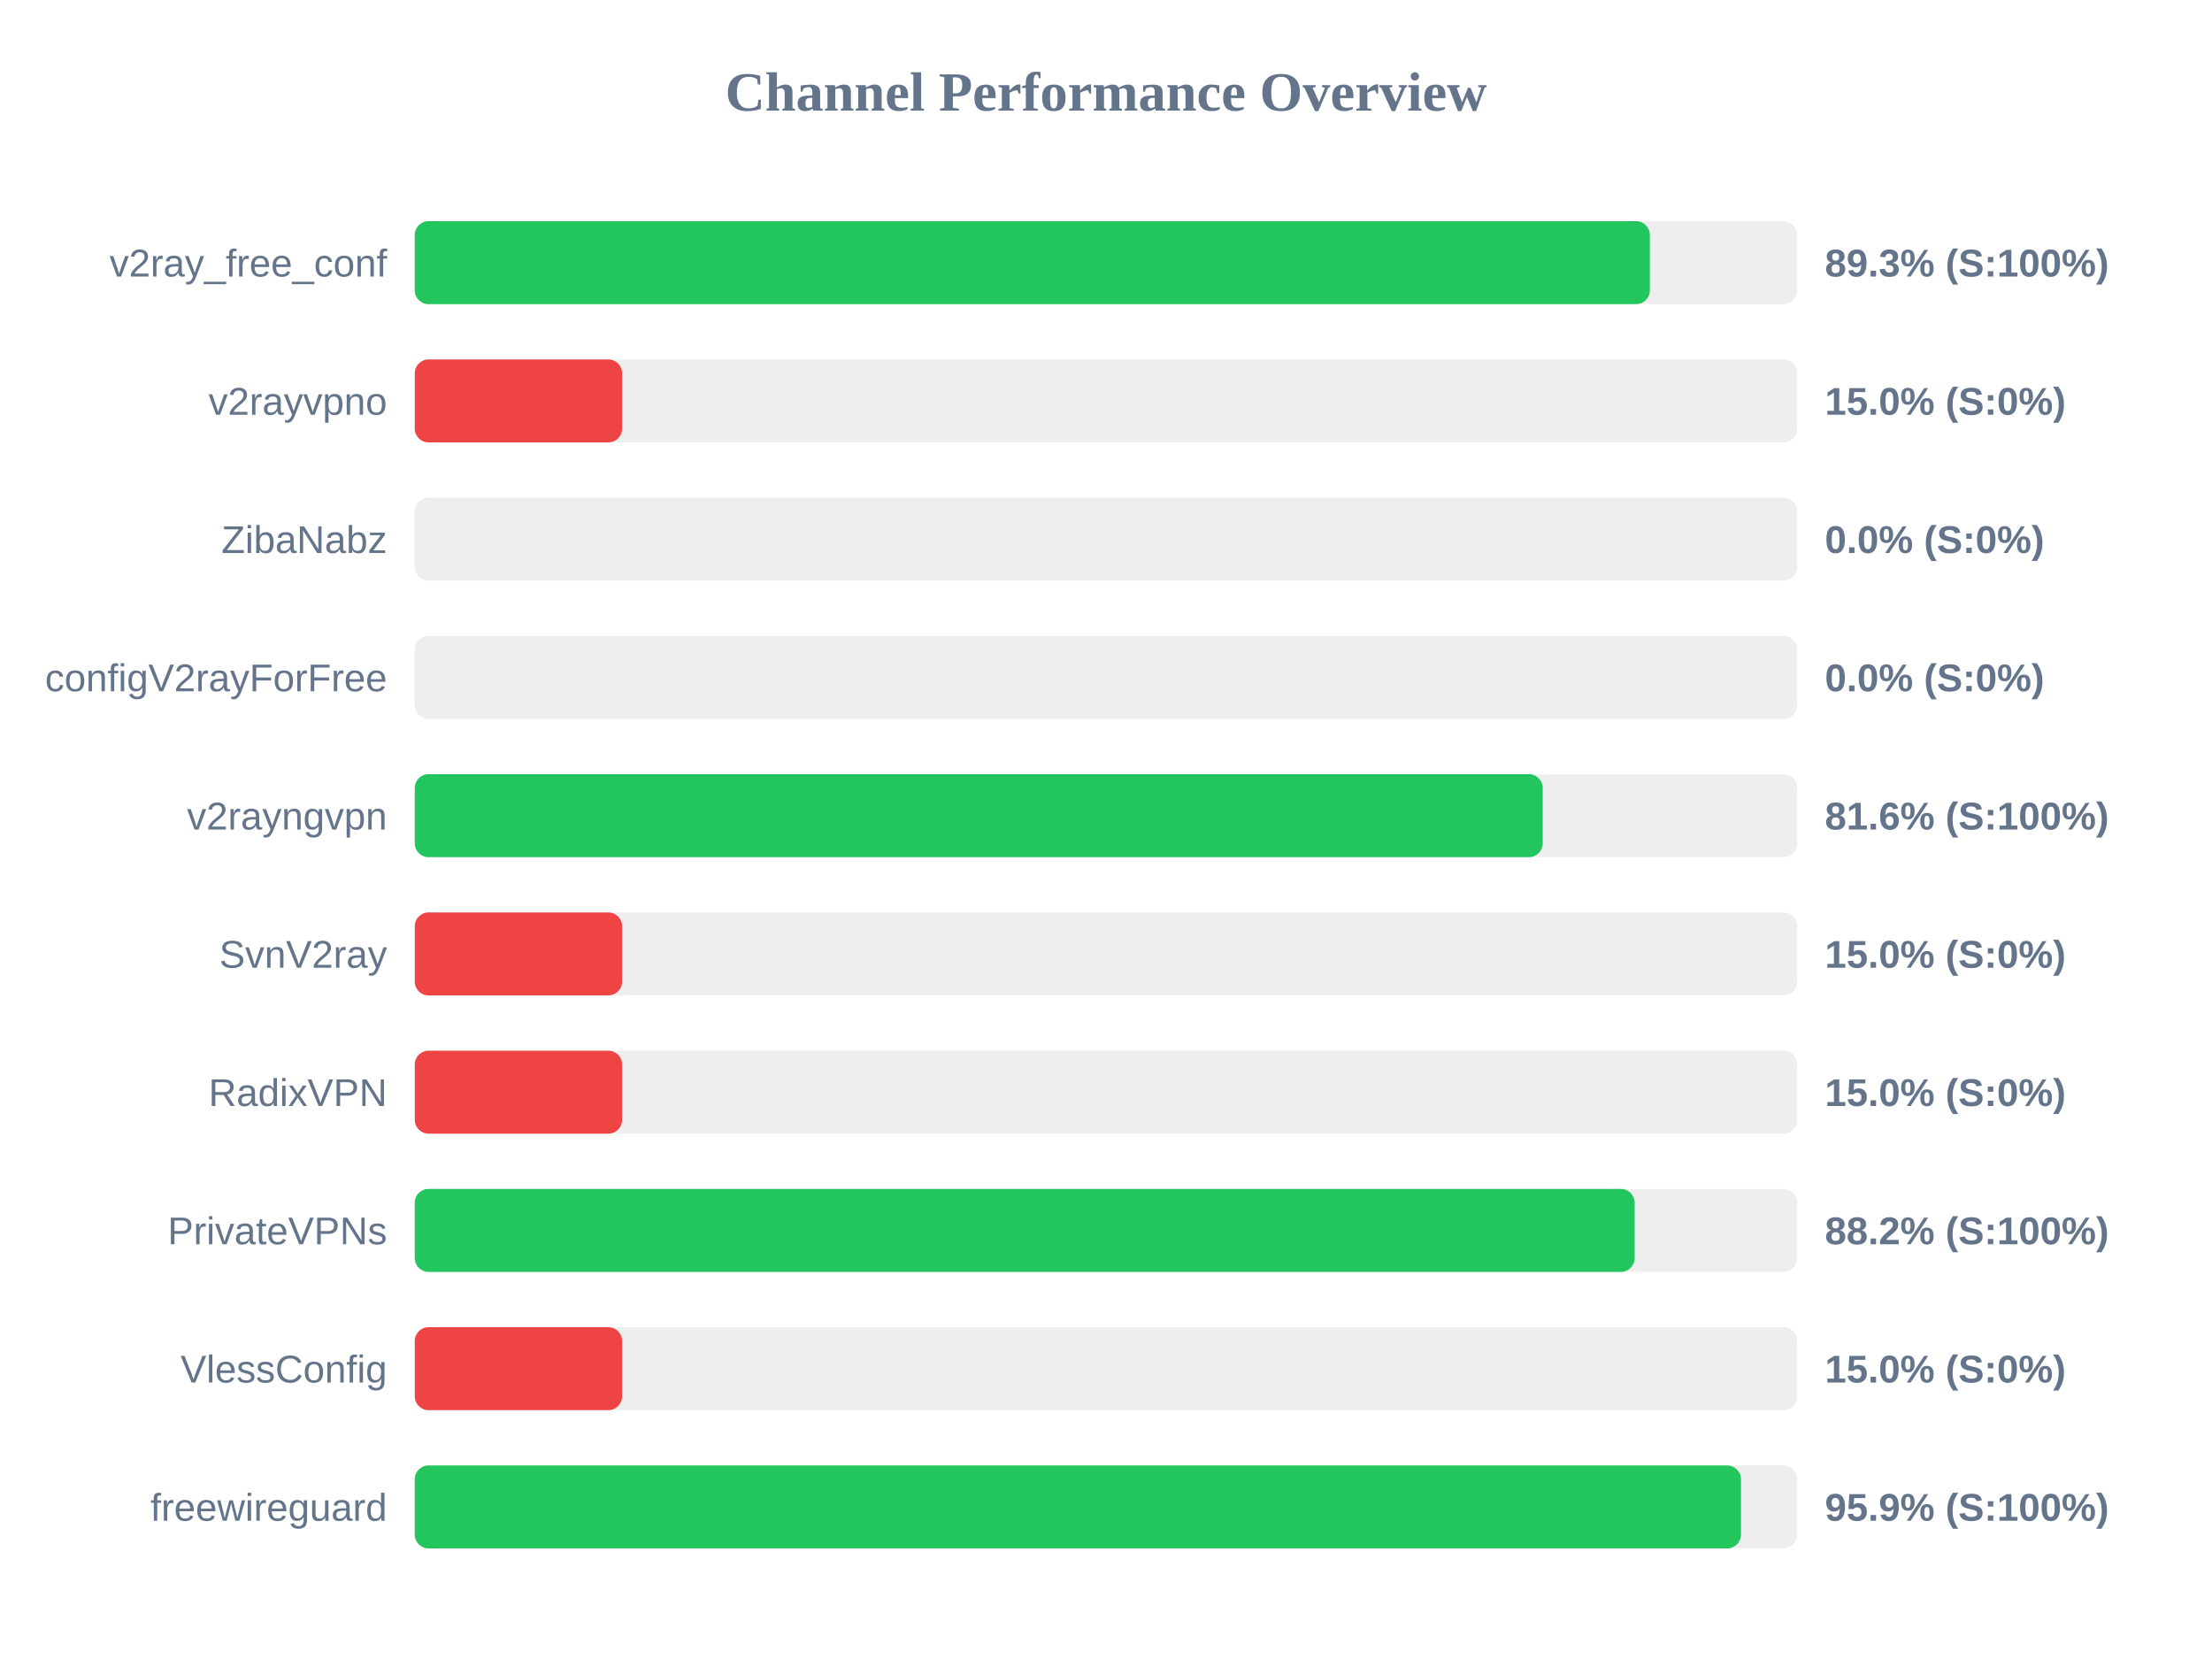
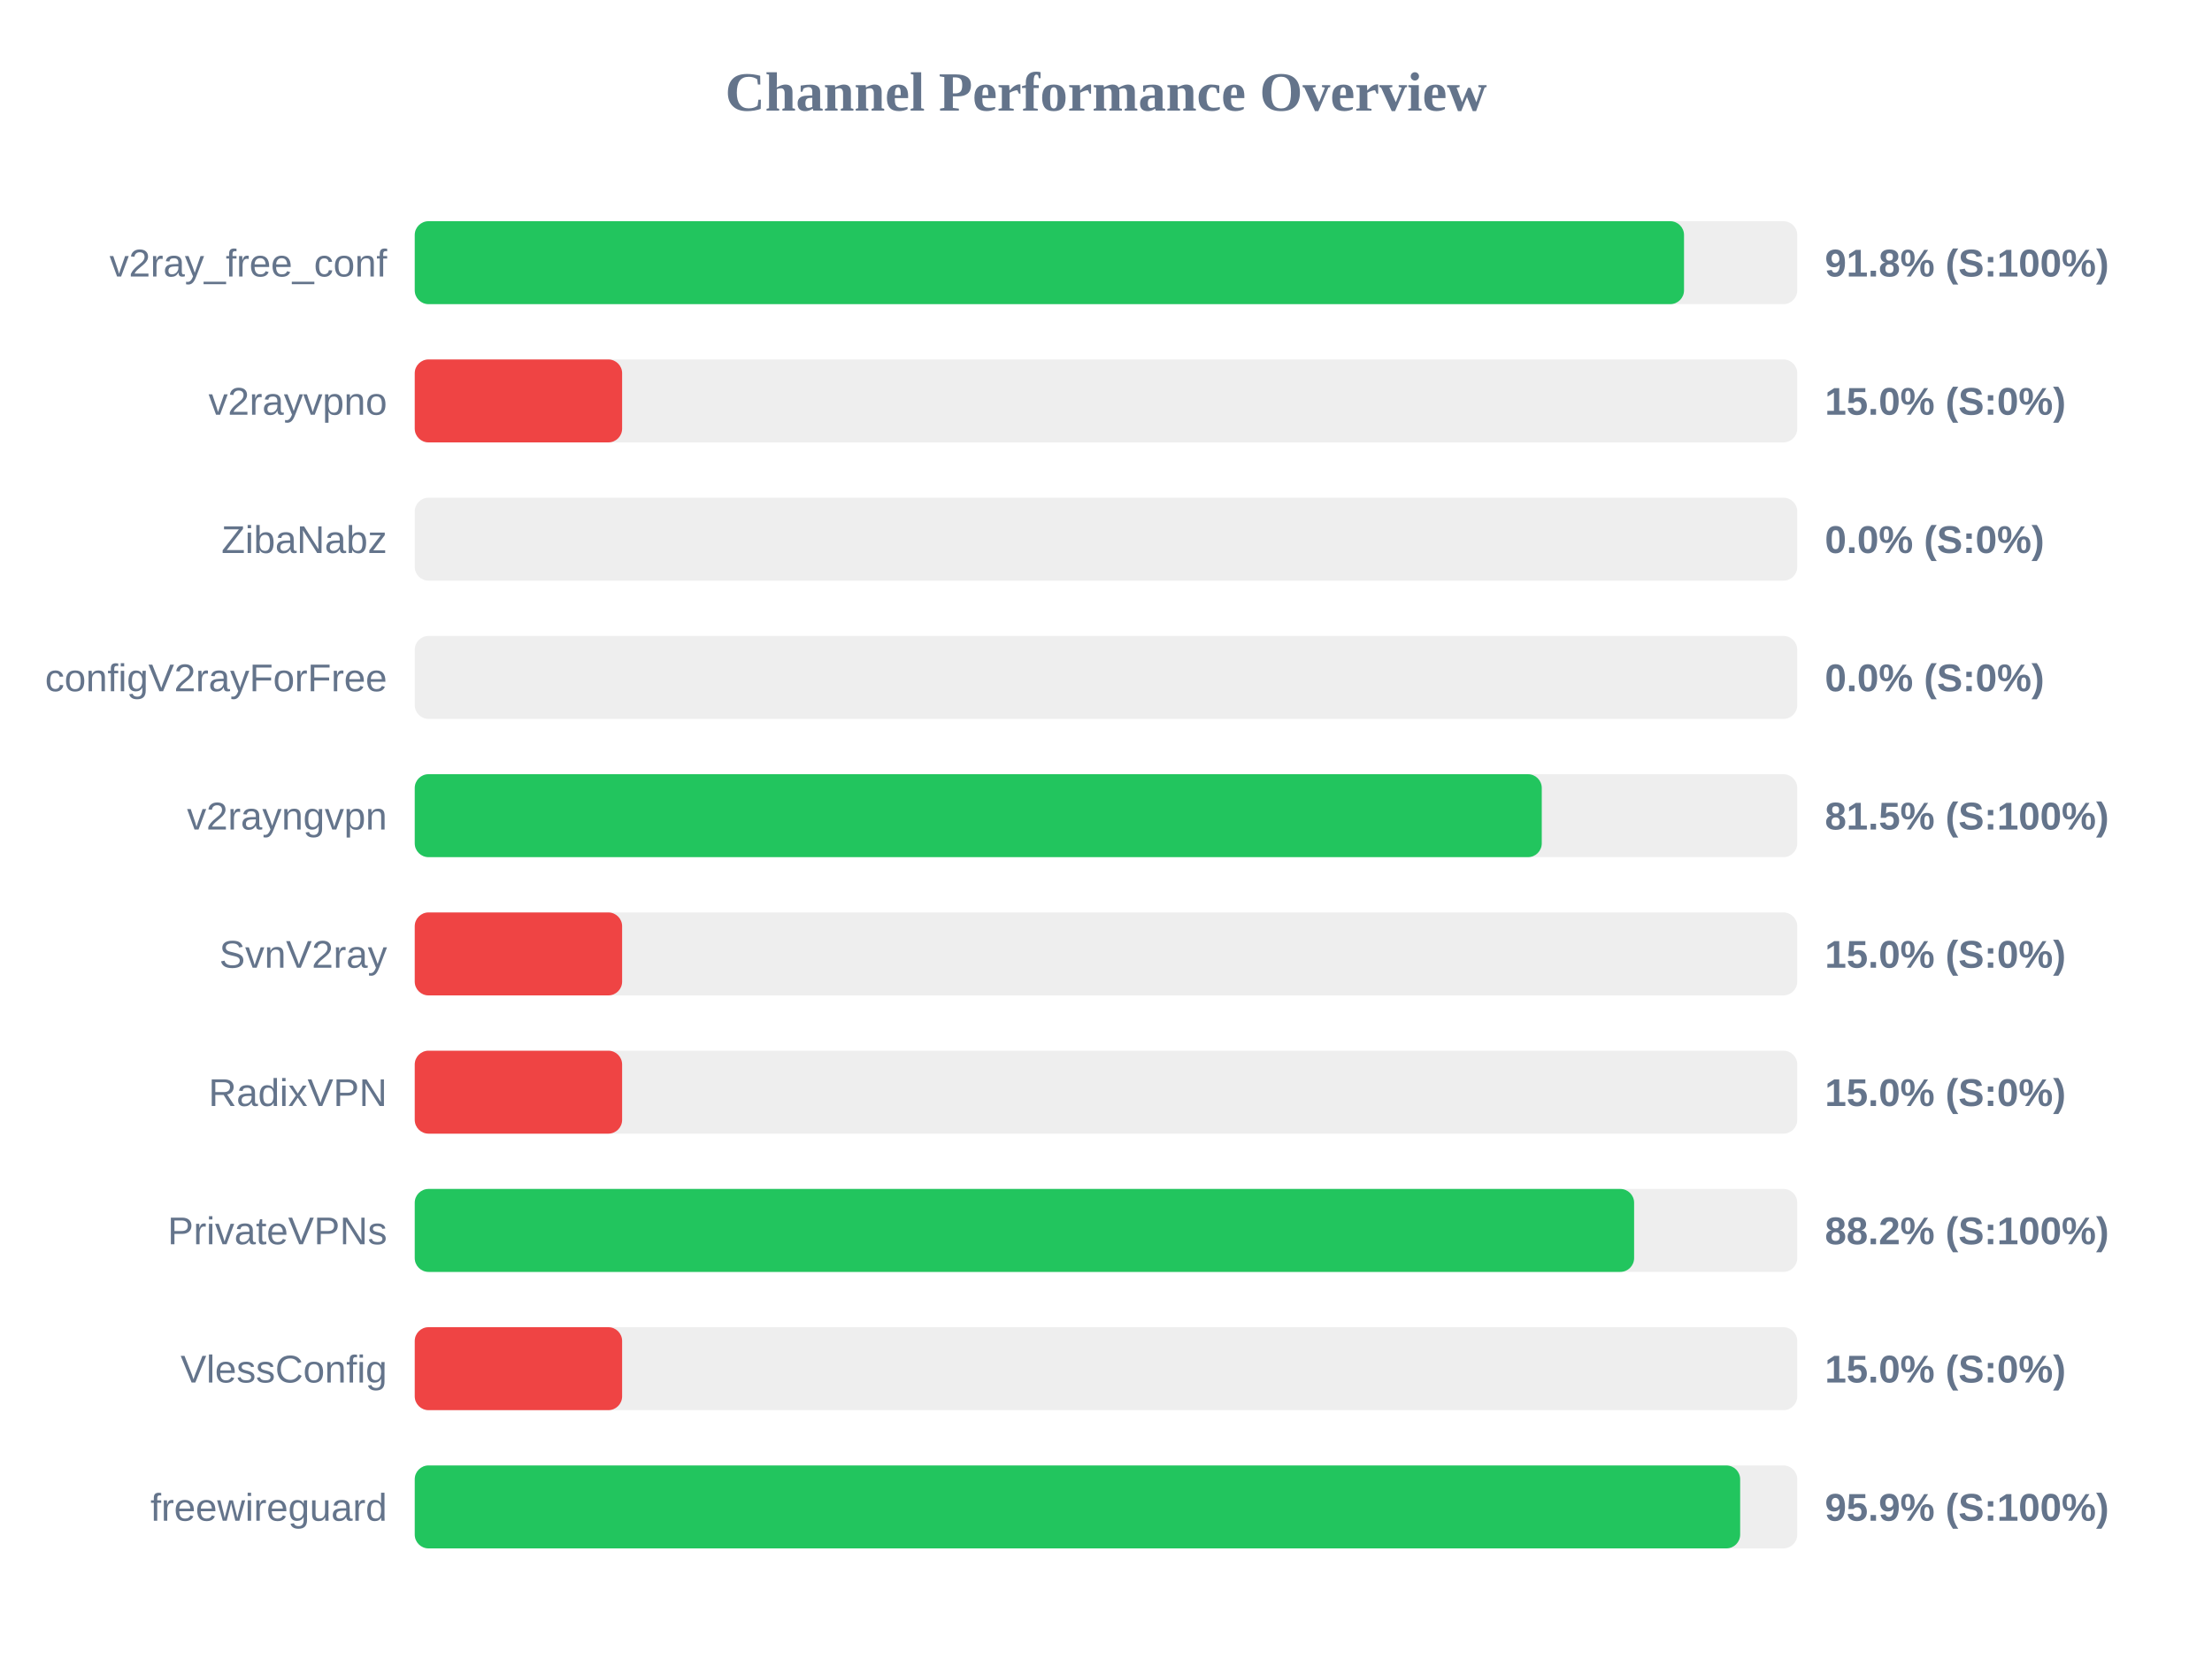
<svg xmlns="http://www.w3.org/2000/svg" width="800" height="600" version="1.1">
  <style>
        .row { font: 14px Arial; fill: #64748b; }
        .score { font: bold 14px Arial; fill: #64748b; }
    </style>
  <text x="400" y="40" text-anchor="middle" font-size="20px" font-weight="bold" fill="#64748b">Channel Performance Overview</text>
  <rect x="150" y="80" width="500" height="30" fill="#eee" rx="5" />
-   <rect x="150" y="80" width="446.7" height="30" fill="#22c55e" rx="5" />
+   <rect x="150" y="80" width="459.05" height="30" fill="#22c55e" rx="5" />
  <text x="140" y="100" text-anchor="end" class="row">v2ray_free_conf</text>
-   <text x="660" y="100" text-anchor="start" class="score">89.3% (S:100%)</text>
+   <text x="660" y="100" text-anchor="start" class="score">91.8% (S:100%)</text>
  <rect x="150" y="130" width="500" height="30" fill="#eee" rx="5" />
  <rect x="150" y="130" width="75.0" height="30" fill="#ef4444" rx="5" />
  <text x="140" y="150" text-anchor="end" class="row">v2rayvpno</text>
  <text x="660" y="150" text-anchor="start" class="score">15.0% (S:0%)</text>
  <rect x="150" y="180" width="500" height="30" fill="#eee" rx="5" />
  <rect x="150" y="180" width="0.0" height="30" fill="#ef4444" rx="5" />
  <text x="140" y="200" text-anchor="end" class="row">ZibaNabz</text>
  <text x="660" y="200" text-anchor="start" class="score">0.0% (S:0%)</text>
  <rect x="150" y="230" width="500" height="30" fill="#eee" rx="5" />
  <rect x="150" y="230" width="0.0" height="30" fill="#ef4444" rx="5" />
  <text x="140" y="250" text-anchor="end" class="row">configV2rayForFree</text>
  <text x="660" y="250" text-anchor="start" class="score">0.0% (S:0%)</text>
  <rect x="150" y="280" width="500" height="30" fill="#eee" rx="5" />
-   <rect x="150" y="280" width="407.95" height="30" fill="#22c55e" rx="5" />
+   <rect x="150" y="280" width="407.6" height="30" fill="#22c55e" rx="5" />
  <text x="140" y="300" text-anchor="end" class="row">v2rayngvpn</text>
-   <text x="660" y="300" text-anchor="start" class="score">81.6% (S:100%)</text>
+   <text x="660" y="300" text-anchor="start" class="score">81.5% (S:100%)</text>
  <rect x="150" y="330" width="500" height="30" fill="#eee" rx="5" />
  <rect x="150" y="330" width="75.0" height="30" fill="#ef4444" rx="5" />
  <text x="140" y="350" text-anchor="end" class="row">SvnV2ray</text>
  <text x="660" y="350" text-anchor="start" class="score">15.0% (S:0%)</text>
  <rect x="150" y="380" width="500" height="30" fill="#eee" rx="5" />
  <rect x="150" y="380" width="75.0" height="30" fill="#ef4444" rx="5" />
  <text x="140" y="400" text-anchor="end" class="row">RadixVPN</text>
  <text x="660" y="400" text-anchor="start" class="score">15.0% (S:0%)</text>
  <rect x="150" y="430" width="500" height="30" fill="#eee" rx="5" />
-   <rect x="150" y="430" width="441.2" height="30" fill="#22c55e" rx="5" />
+   <rect x="150" y="430" width="441.0" height="30" fill="#22c55e" rx="5" />
  <text x="140" y="450" text-anchor="end" class="row">PrivateVPNs</text>
  <text x="660" y="450" text-anchor="start" class="score">88.2% (S:100%)</text>
  <rect x="150" y="480" width="500" height="30" fill="#eee" rx="5" />
  <rect x="150" y="480" width="75.0" height="30" fill="#ef4444" rx="5" />
  <text x="140" y="500" text-anchor="end" class="row">VlessConfig</text>
  <text x="660" y="500" text-anchor="start" class="score">15.0% (S:0%)</text>
  <rect x="150" y="530" width="500" height="30" fill="#eee" rx="5" />
-   <rect x="150" y="530" width="479.65" height="30" fill="#22c55e" rx="5" />
+   <rect x="150" y="530" width="479.35" height="30" fill="#22c55e" rx="5" />
  <text x="140" y="550" text-anchor="end" class="row">freewireguard</text>
  <text x="660" y="550" text-anchor="start" class="score">95.9% (S:100%)</text>
</svg>
